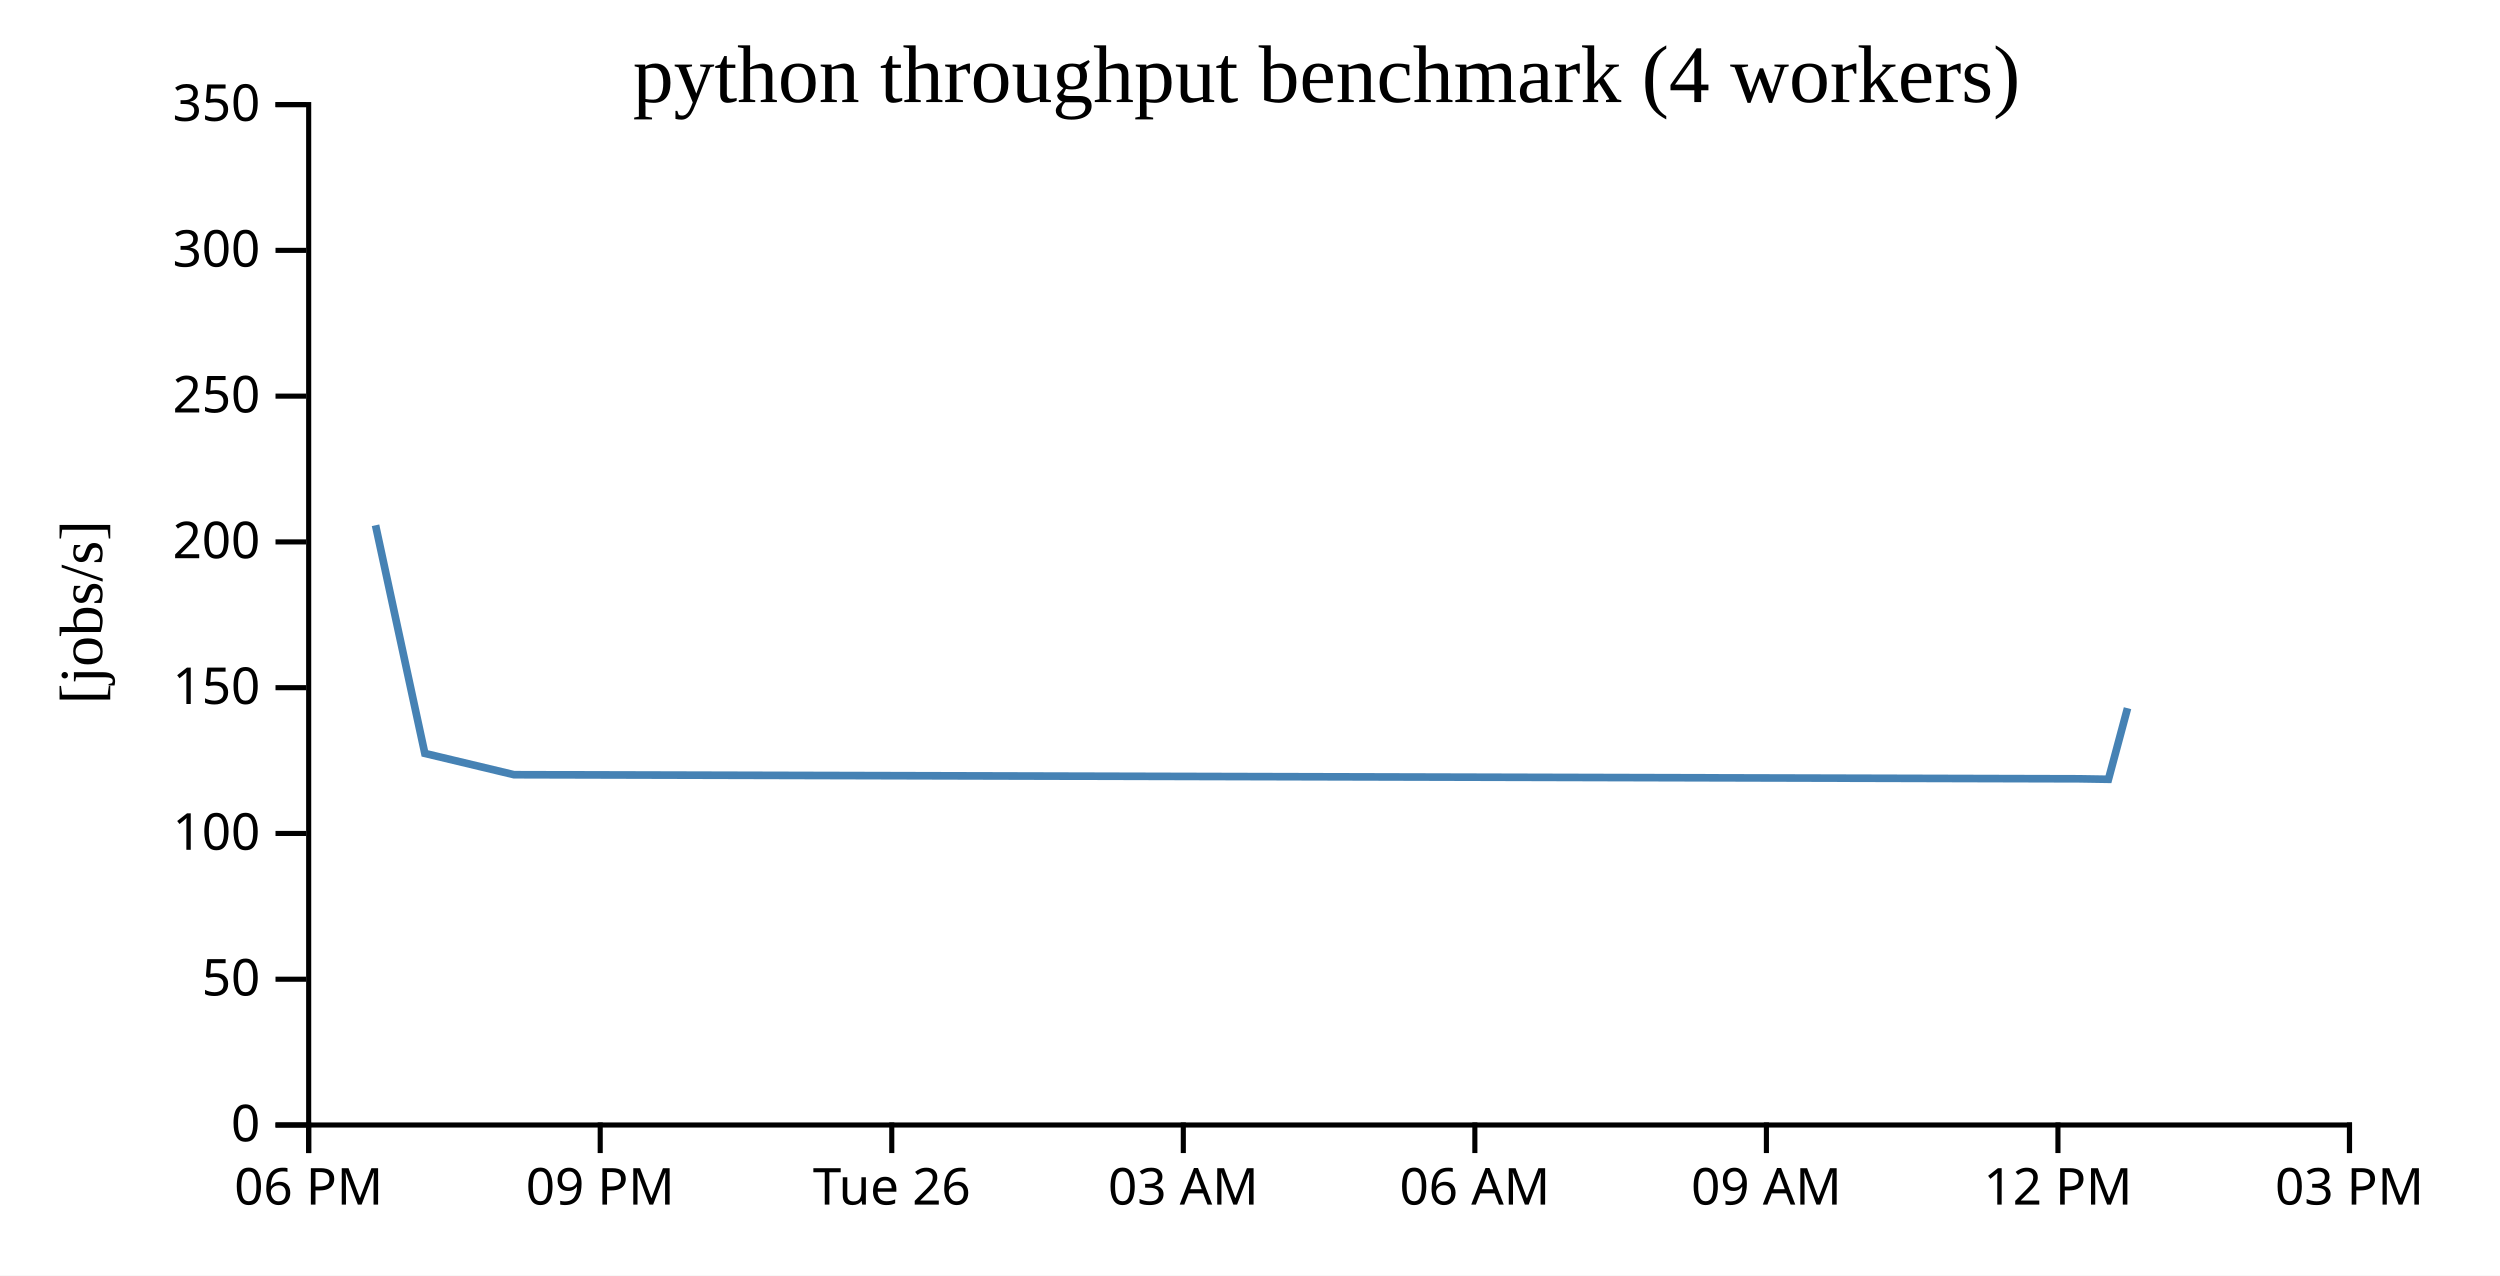
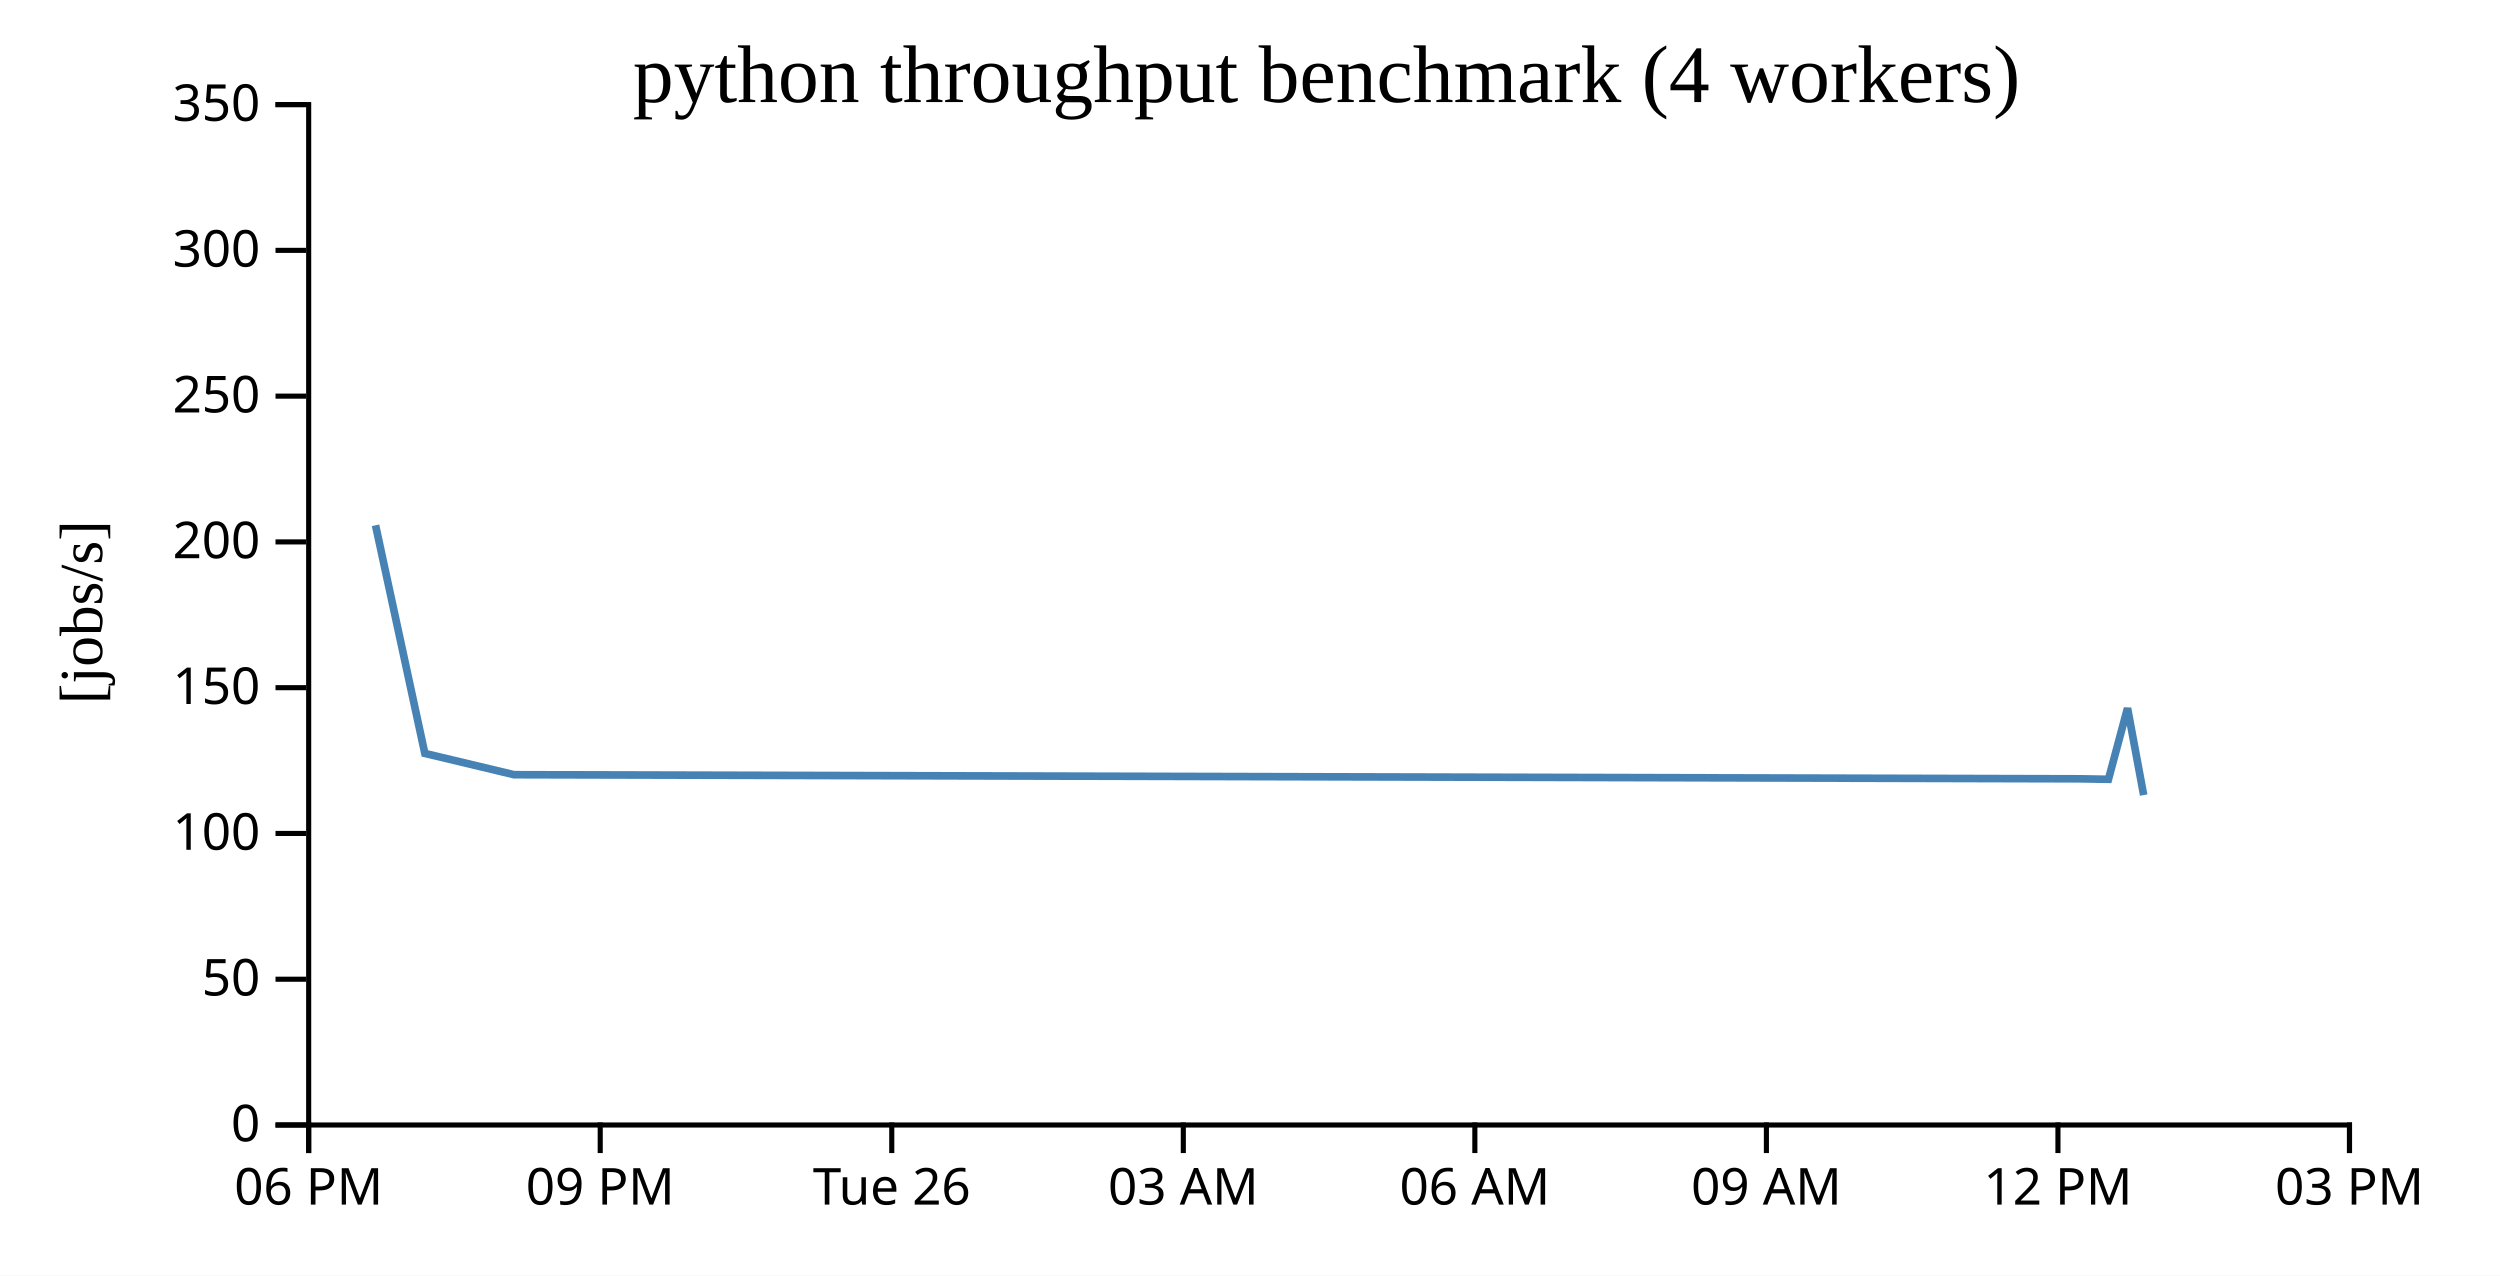
<svg xmlns="http://www.w3.org/2000/svg" width="490" height="250">
  <rect width="100%" height="100%" fill="white" />
  <g transform="translate(60,20)">
    <g transform="translate(0,200)" fill="none" font-size="10" font-family="sans-serif" text-anchor="middle">
      <path class="domain" stroke="currentColor" d="M0.5,6V0.5H400.5V6" />
      <g class="tick" opacity="1" transform="translate(0.5,0)">
        <line stroke="currentColor" y2="6" />
        <text fill="currentColor" y="9" dy="0.71em">06 PM</text>
      </g>
      <g class="tick" opacity="1" transform="translate(57.64286,0)">
        <line stroke="currentColor" y2="6" />
        <text fill="currentColor" y="9" dy="0.71em">09 PM</text>
      </g>
      <g class="tick" opacity="1" transform="translate(114.7857,0)">
        <line stroke="currentColor" y2="6" />
        <text fill="currentColor" y="9" dy="0.71em">Tue 26</text>
      </g>
      <g class="tick" opacity="1" transform="translate(171.9286,0)">
        <line stroke="currentColor" y2="6" />
        <text fill="currentColor" y="9" dy="0.71em">03 AM</text>
      </g>
      <g class="tick" opacity="1" transform="translate(229.0714,0)">
        <line stroke="currentColor" y2="6" />
        <text fill="currentColor" y="9" dy="0.71em">06 AM</text>
      </g>
      <g class="tick" opacity="1" transform="translate(286.2143,0)">
        <line stroke="currentColor" y2="6" />
        <text fill="currentColor" y="9" dy="0.71em">09 AM</text>
      </g>
      <g class="tick" opacity="1" transform="translate(343.3571,0)">
        <line stroke="currentColor" y2="6" />
        <text fill="currentColor" y="9" dy="0.71em">12 PM</text>
      </g>
      <g class="tick" opacity="1" transform="translate(400.5,0)">
        <line stroke="currentColor" y2="6" />
        <text fill="currentColor" y="9" dy="0.71em">03 PM</text>
      </g>
    </g>
    <g fill="none" font-size="10" font-family="sans-serif" text-anchor="end">
      <path class="domain" stroke="currentColor" d="M-6,200.5H0.5V0.5H-6" />
      <g class="tick" opacity="1" transform="translate(0,200.5)">
        <line stroke="currentColor" x2="-6" />
        <text fill="currentColor" x="-9" dy="0.32em">0</text>
      </g>
      <g class="tick" opacity="1" transform="translate(0,171.9286)">
        <line stroke="currentColor" x2="-6" />
        <text fill="currentColor" x="-9" dy="0.32em">50</text>
      </g>
      <g class="tick" opacity="1" transform="translate(0,143.3571)">
        <line stroke="currentColor" x2="-6" />
        <text fill="currentColor" x="-9" dy="0.32em">100</text>
      </g>
      <g class="tick" opacity="1" transform="translate(0,114.7857)">
        <line stroke="currentColor" x2="-6" />
        <text fill="currentColor" x="-9" dy="0.32em">150</text>
      </g>
      <g class="tick" opacity="1" transform="translate(0,86.21429)">
        <line stroke="currentColor" x2="-6" />
        <text fill="currentColor" x="-9" dy="0.32em">200</text>
      </g>
      <g class="tick" opacity="1" transform="translate(0,57.64286)">
        <line stroke="currentColor" x2="-6" />
        <text fill="currentColor" x="-9" dy="0.32em">250</text>
      </g>
      <g class="tick" opacity="1" transform="translate(0,29.07143)">
        <line stroke="currentColor" x2="-6" />
        <text fill="currentColor" x="-9" dy="0.32em">300</text>
      </g>
      <g class="tick" opacity="1" transform="translate(0,0.5)">
        <line stroke="currentColor" x2="-6" />
        <text fill="currentColor" x="-9" dy="0.32em">350</text>
      </g>
    </g>
    <text text-anchor="middle" style="font-size: 12px" transform="rotate(-90)" y="-40" x="-100">[jobs/s]</text>
    <text text-anchor="middle" style="font-size: 16px" y="0" x="200">python throughput benchmark (4 workers)</text>
-     <path fill="none" stroke="steelblue" stroke-width="1.5" d="M13.605,82.952L23.267,127.667L40.752,131.843L347.526,132.646L353.258,132.741L356.995,118.808" />
+     <path fill="none" stroke="steelblue" stroke-width="1.5" d="M13.605,82.952L23.267,127.667L40.752,131.843L347.526,132.646L353.258,132.741L356.995,118.808L360.159,135.838" />
  </g>
</svg>
